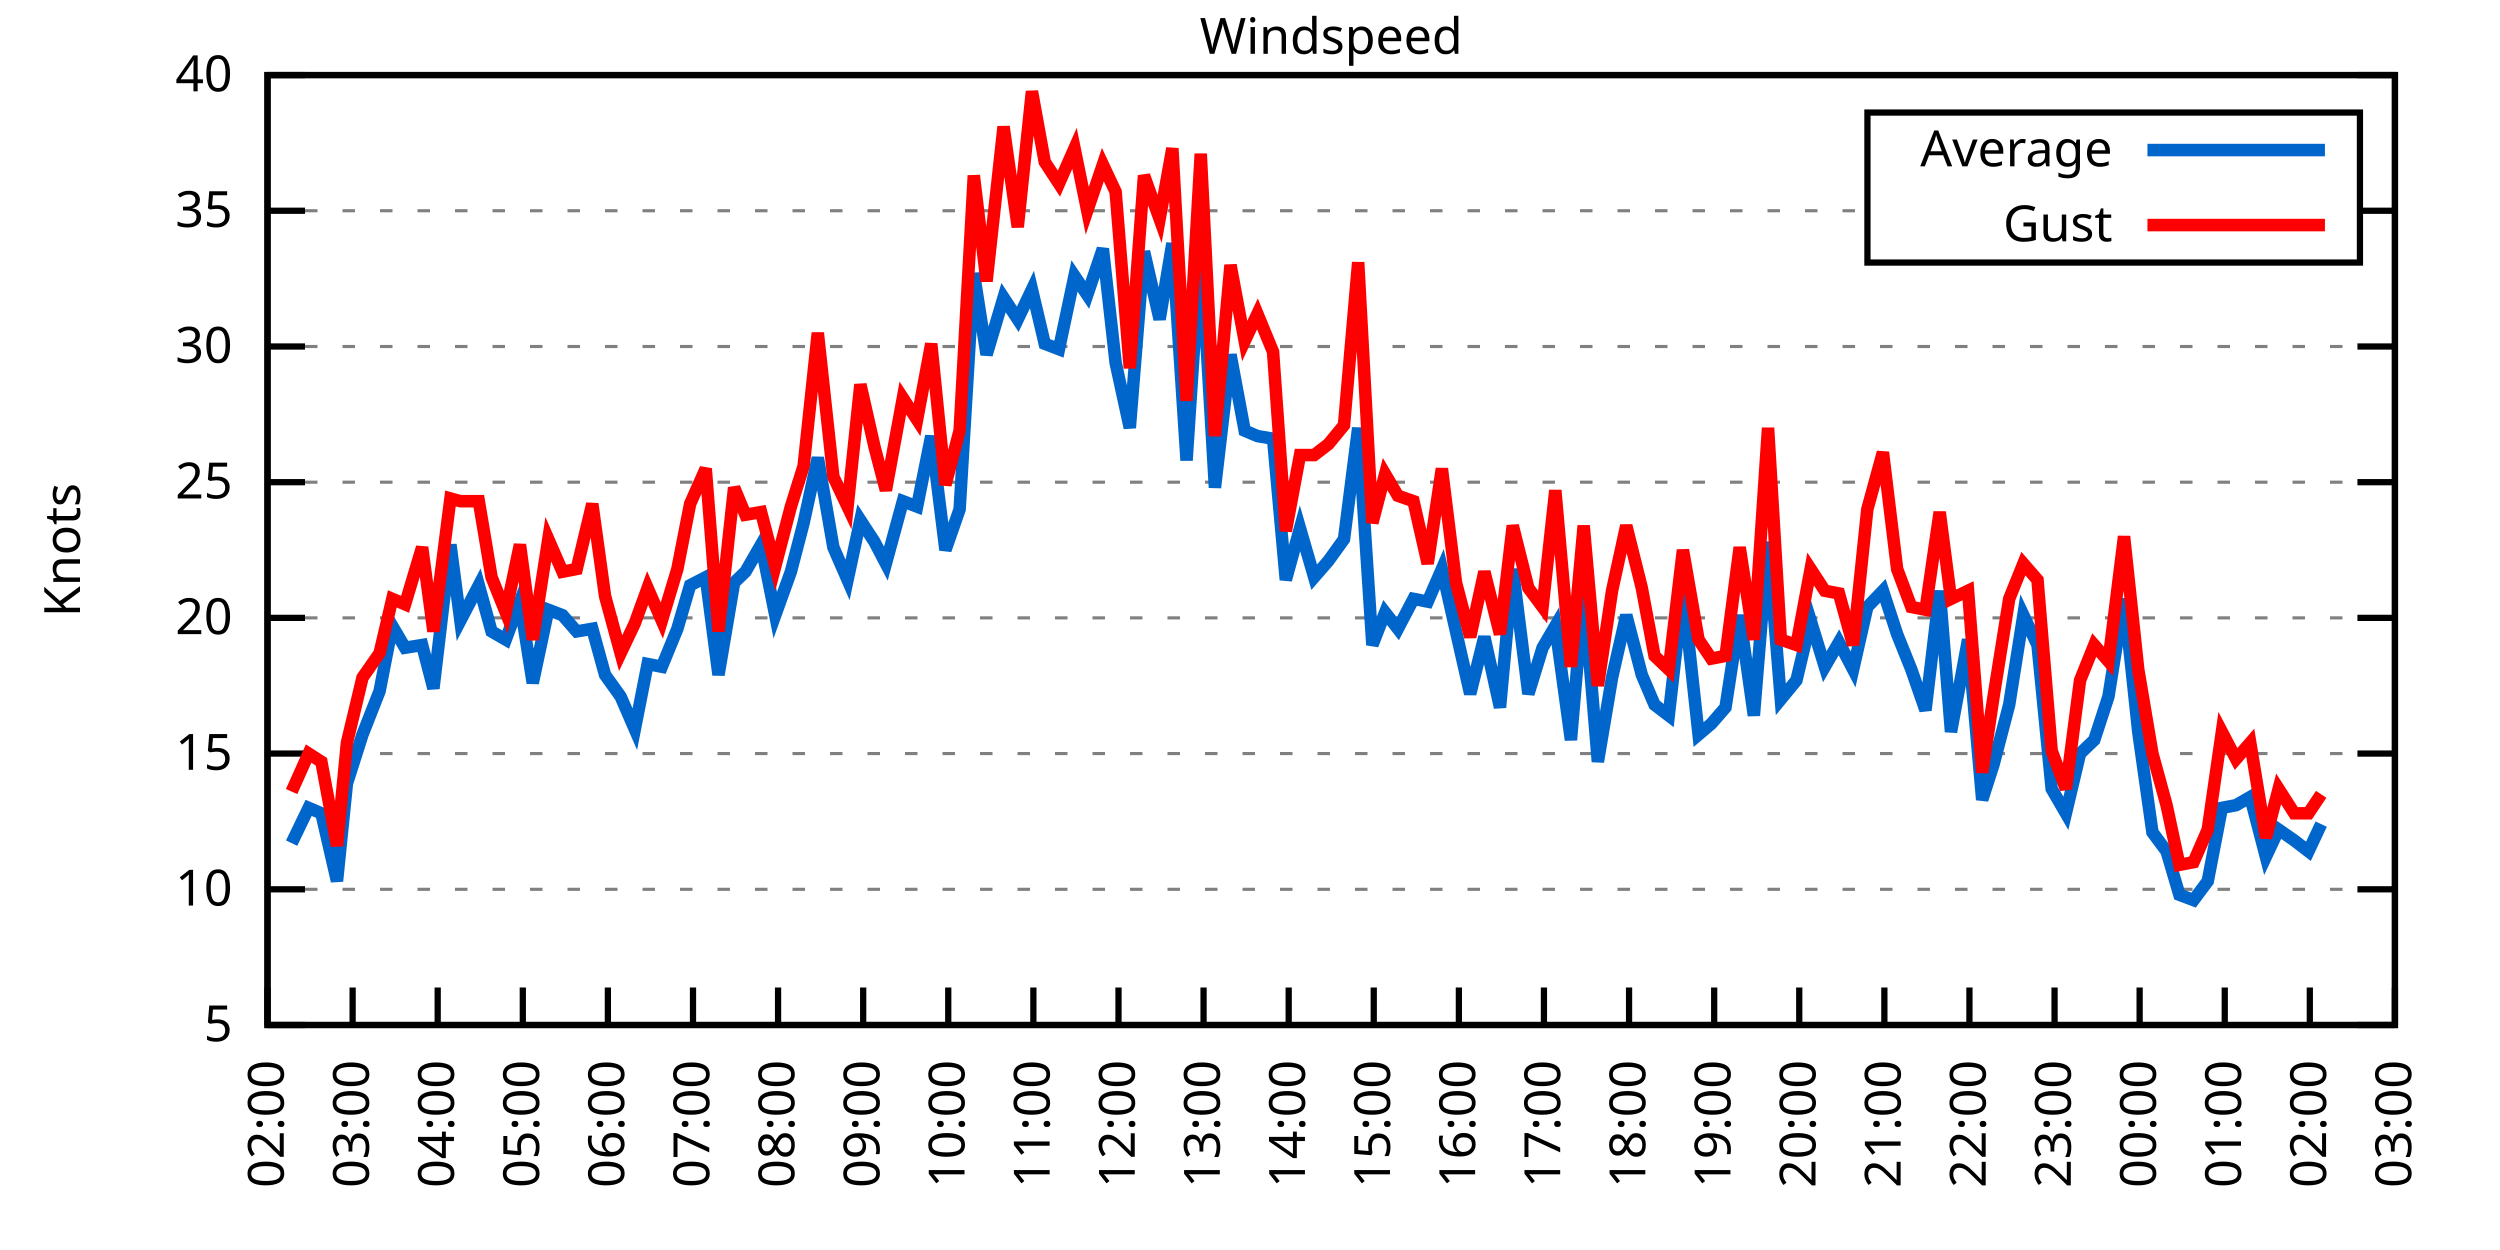
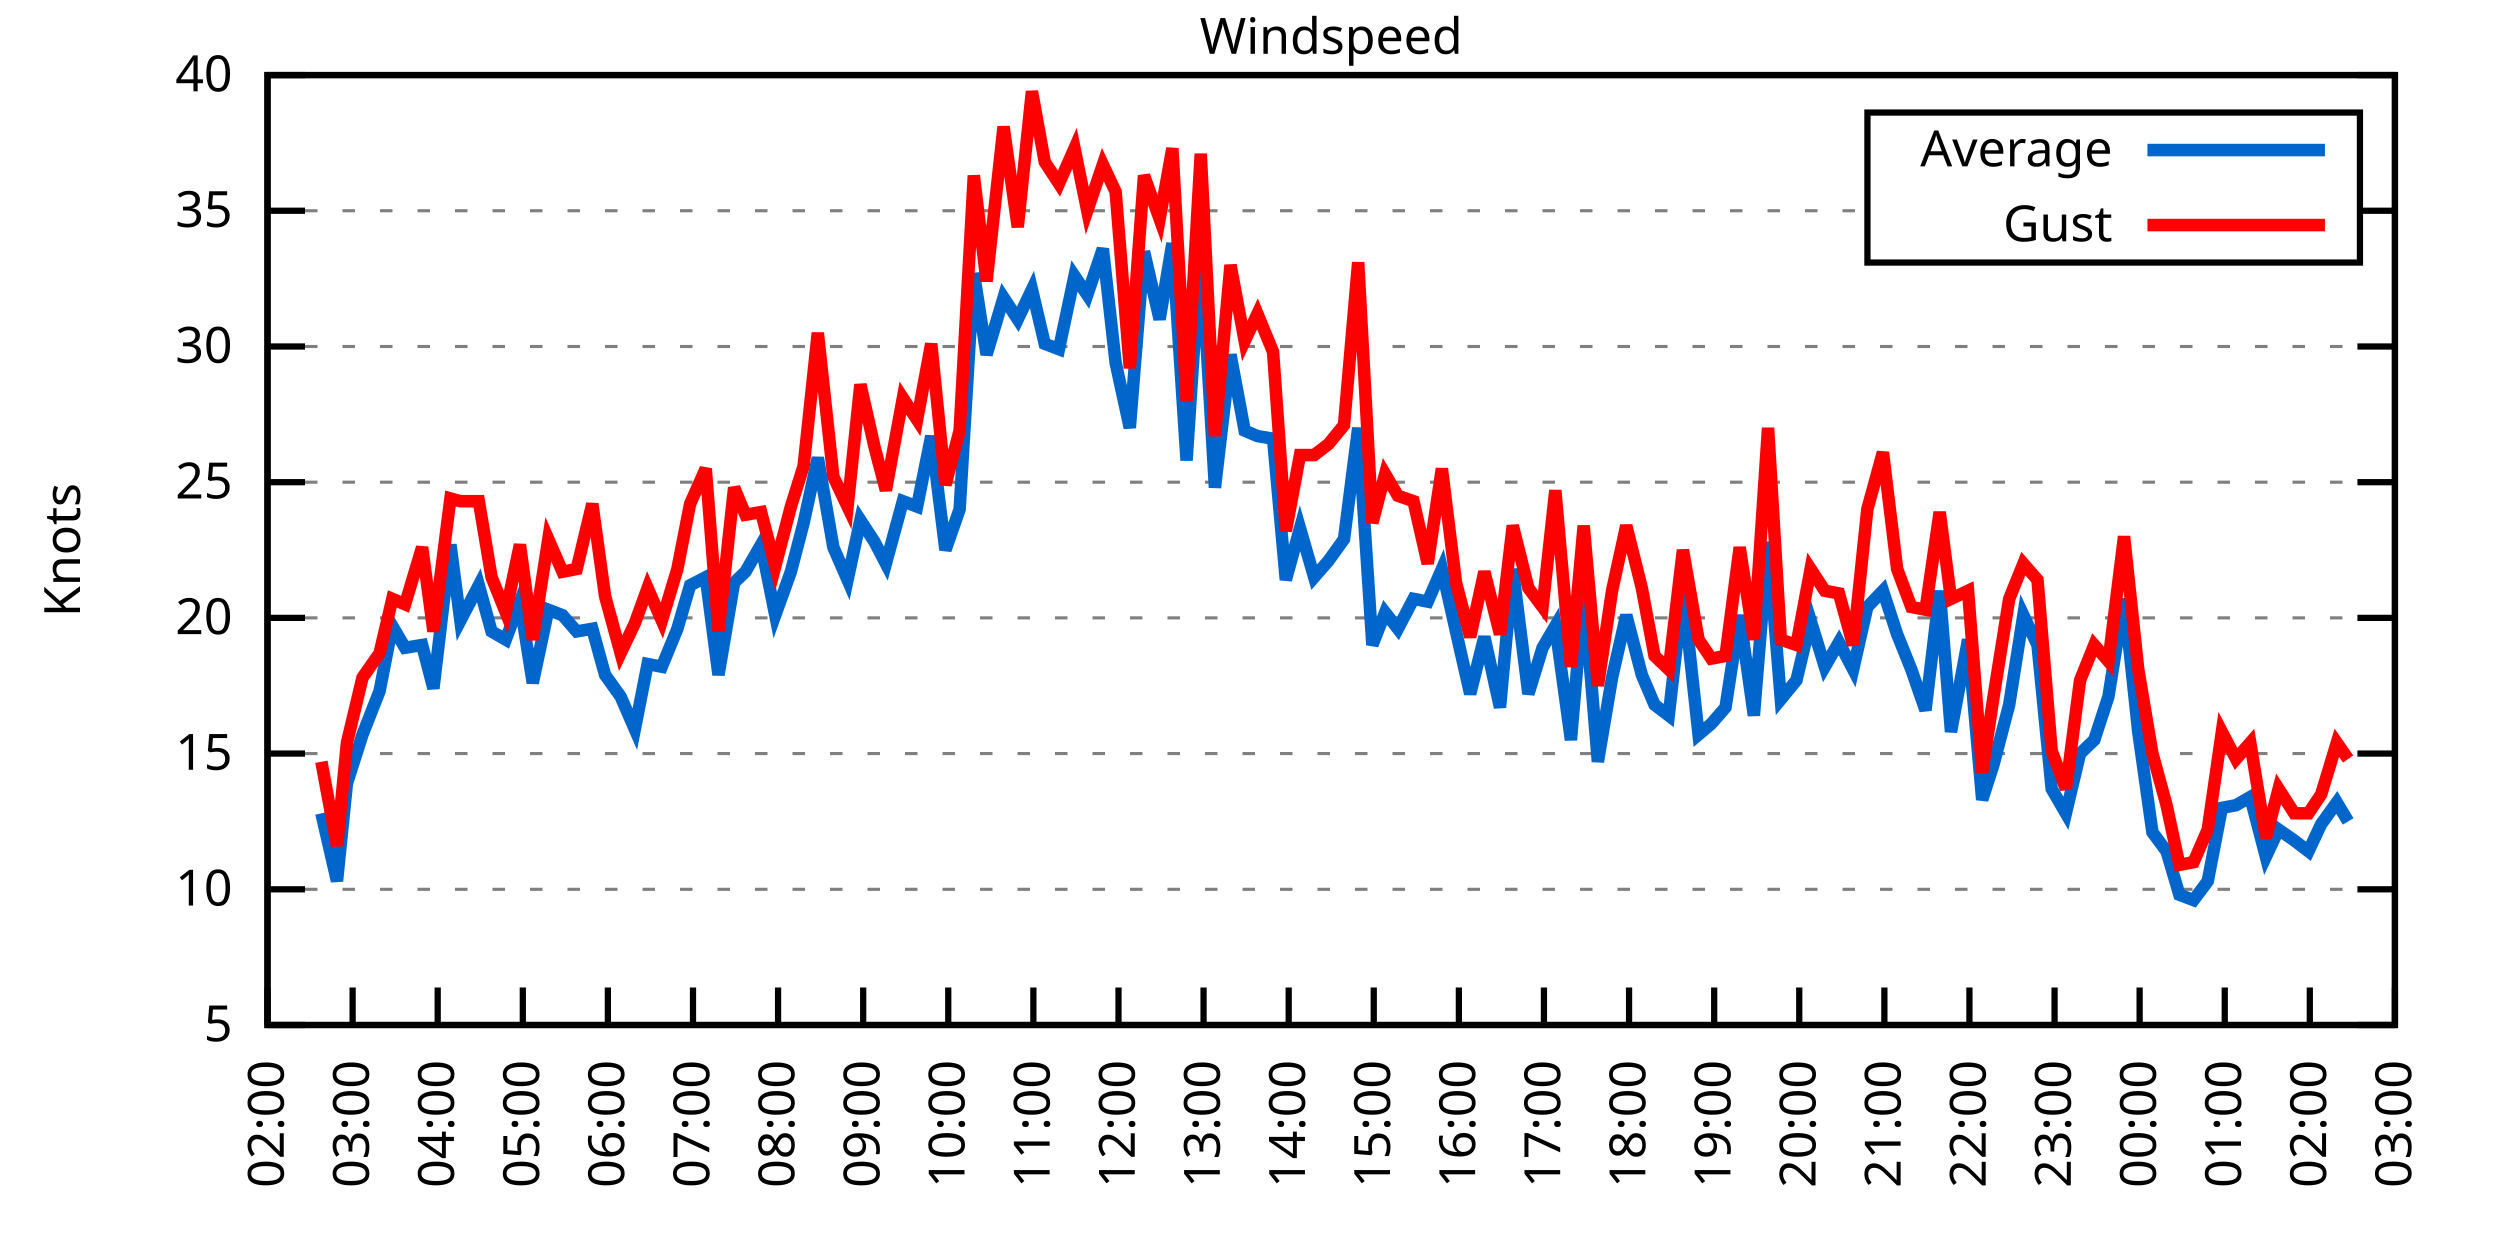
<svg xmlns="http://www.w3.org/2000/svg" xmlns:xlink="http://www.w3.org/1999/xlink" width="400" height="200" viewBox="0 0 400 200">
  <g id="gnuplot_canvas">
    <rect x="0" y="0" width="400" height="200" fill="none" />
    <defs>
      <circle id="gpDot" r="0.5" stroke-width="0.5" stroke="currentColor" />
      <path id="gpPt0" stroke-width="0.333" stroke="currentColor" d="M-1,0 h2 M0,-1 v2" />
      <path id="gpPt1" stroke-width="0.333" stroke="currentColor" d="M-1,-1 L1,1 M1,-1 L-1,1" />
      <path id="gpPt2" stroke-width="0.333" stroke="currentColor" d="M-1,0 L1,0 M0,-1 L0,1 M-1,-1 L1,1 M-1,1 L1,-1" />
      <rect id="gpPt3" stroke-width="0.333" stroke="currentColor" x="-1" y="-1" width="2" height="2" />
      <rect id="gpPt4" stroke-width="0.333" stroke="currentColor" fill="currentColor" x="-1" y="-1" width="2" height="2" />
      <circle id="gpPt5" stroke-width="0.333" stroke="currentColor" cx="0" cy="0" r="1" />
      <use xlink:href="#gpPt5" id="gpPt6" fill="currentColor" stroke="none" />
      <path id="gpPt7" stroke-width="0.333" stroke="currentColor" d="M0,-1.33 L-1.33,0.67 L1.33,0.67 z" />
      <use xlink:href="#gpPt7" id="gpPt8" fill="currentColor" stroke="none" />
      <use xlink:href="#gpPt7" id="gpPt9" stroke="currentColor" transform="rotate(180)" />
      <use xlink:href="#gpPt9" id="gpPt10" fill="currentColor" stroke="none" />
      <use xlink:href="#gpPt3" id="gpPt11" stroke="currentColor" transform="rotate(45)" />
      <use xlink:href="#gpPt11" id="gpPt12" fill="currentColor" stroke="none" />
      <path id="gpPt13" stroke-width="0.333" stroke="currentColor" d="M0,1.330 L1.265,0.411 L0.782,-1.067 L-0.782,-1.076 L-1.265,0.411 z" />
      <use xlink:href="#gpPt13" id="gpPt14" fill="currentColor" stroke="none" />
      <filter id="textbox" filterUnits="objectBoundingBox" x="0" y="0" height="1" width="1">
        <feFlood flood-color="white" flood-opacity="1" result="bgnd" />
        <feComposite in="SourceGraphic" in2="bgnd" operator="atop" />
      </filter>
      <filter id="greybox" filterUnits="objectBoundingBox" x="0" y="0" height="1" width="1">
        <feFlood flood-color="lightgrey" flood-opacity="1" result="grey" />
        <feComposite in="SourceGraphic" in2="grey" operator="atop" />
      </filter>
    </defs>
    <g fill="none" color="white" stroke="currentColor" stroke-width="1.00" stroke-linecap="butt" stroke-linejoin="miter">
</g>
    <g fill="none" color="black" stroke="currentColor" stroke-width="1.00" stroke-linecap="butt" stroke-linejoin="miter">
      <g stroke="none" shape-rendering="crispEdges">
        <polygon fill="rgb(255, 255, 255)" points="42.80,164.00 383.18,164.00 383.18,12.02 42.80,12.02 " />
      </g>
    </g>
    <g fill="none" color="black" stroke="currentColor" stroke-width="1.00" stroke-linecap="butt" stroke-linejoin="miter">
</g>
    <g fill="none" color="black" stroke="black" stroke-width="0.50" stroke-linecap="butt" stroke-linejoin="miter">
</g>
    <g fill="none" color="gray" stroke="currentColor" stroke-width="0.50" stroke-linecap="butt" stroke-linejoin="miter">
      <path stroke="gray" stroke-dasharray="2,4" class="gridline" d="M42.80,164.00 L383.19,164.00  " />
    </g>
    <g fill="none" color="gray" stroke="gray" stroke-width="1.00" stroke-linecap="butt" stroke-linejoin="miter">
</g>
    <g fill="none" color="black" stroke="currentColor" stroke-width="1.00" stroke-linecap="butt" stroke-linejoin="miter">
      <path stroke="black" d="M42.80,164.00 L48.80,164.00 M383.19,164.00 L377.19,164.00  " />
      <g transform="translate(37.20,166.60)" stroke="none" fill="black" font-family="Sans" font-size="8.00" text-anchor="end">
        <text>
          <tspan font-family="Sans"> 5</tspan>
        </text>
      </g>
    </g>
    <g fill="none" color="black" stroke="currentColor" stroke-width="1.00" stroke-linecap="butt" stroke-linejoin="miter">
</g>
    <g fill="none" color="black" stroke="black" stroke-width="0.50" stroke-linecap="butt" stroke-linejoin="miter">
</g>
    <g fill="none" color="gray" stroke="currentColor" stroke-width="0.50" stroke-linecap="butt" stroke-linejoin="miter">
      <path stroke="gray" stroke-dasharray="2,4" class="gridline" d="M42.80,142.29 L383.19,142.29  " />
    </g>
    <g fill="none" color="gray" stroke="gray" stroke-width="1.00" stroke-linecap="butt" stroke-linejoin="miter">
</g>
    <g fill="none" color="black" stroke="currentColor" stroke-width="1.00" stroke-linecap="butt" stroke-linejoin="miter">
      <path stroke="black" d="M42.80,142.29 L48.80,142.29 M383.19,142.29 L377.19,142.29  " />
      <g transform="translate(37.20,144.89)" stroke="none" fill="black" font-family="Sans" font-size="8.00" text-anchor="end">
        <text>
          <tspan font-family="Sans"> 10</tspan>
        </text>
      </g>
    </g>
    <g fill="none" color="black" stroke="currentColor" stroke-width="1.00" stroke-linecap="butt" stroke-linejoin="miter">
</g>
    <g fill="none" color="black" stroke="black" stroke-width="0.50" stroke-linecap="butt" stroke-linejoin="miter">
</g>
    <g fill="none" color="gray" stroke="currentColor" stroke-width="0.50" stroke-linecap="butt" stroke-linejoin="miter">
      <path stroke="gray" stroke-dasharray="2,4" class="gridline" d="M42.80,120.57 L383.19,120.57  " />
    </g>
    <g fill="none" color="gray" stroke="gray" stroke-width="1.00" stroke-linecap="butt" stroke-linejoin="miter">
</g>
    <g fill="none" color="black" stroke="currentColor" stroke-width="1.00" stroke-linecap="butt" stroke-linejoin="miter">
      <path stroke="black" d="M42.80,120.57 L48.80,120.57 M383.19,120.57 L377.19,120.57  " />
      <g transform="translate(37.20,123.17)" stroke="none" fill="black" font-family="Sans" font-size="8.00" text-anchor="end">
        <text>
          <tspan font-family="Sans"> 15</tspan>
        </text>
      </g>
    </g>
    <g fill="none" color="black" stroke="currentColor" stroke-width="1.00" stroke-linecap="butt" stroke-linejoin="miter">
</g>
    <g fill="none" color="black" stroke="black" stroke-width="0.50" stroke-linecap="butt" stroke-linejoin="miter">
</g>
    <g fill="none" color="gray" stroke="currentColor" stroke-width="0.50" stroke-linecap="butt" stroke-linejoin="miter">
      <path stroke="gray" stroke-dasharray="2,4" class="gridline" d="M42.80,98.86 L383.19,98.86  " />
    </g>
    <g fill="none" color="gray" stroke="gray" stroke-width="1.00" stroke-linecap="butt" stroke-linejoin="miter">
</g>
    <g fill="none" color="black" stroke="currentColor" stroke-width="1.00" stroke-linecap="butt" stroke-linejoin="miter">
      <path stroke="black" d="M42.80,98.86 L48.80,98.86 M383.19,98.86 L377.19,98.86  " />
      <g transform="translate(37.20,101.46)" stroke="none" fill="black" font-family="Sans" font-size="8.00" text-anchor="end">
        <text>
          <tspan font-family="Sans"> 20</tspan>
        </text>
      </g>
    </g>
    <g fill="none" color="black" stroke="currentColor" stroke-width="1.00" stroke-linecap="butt" stroke-linejoin="miter">
</g>
    <g fill="none" color="black" stroke="black" stroke-width="0.50" stroke-linecap="butt" stroke-linejoin="miter">
</g>
    <g fill="none" color="gray" stroke="currentColor" stroke-width="0.50" stroke-linecap="butt" stroke-linejoin="miter">
      <path stroke="gray" stroke-dasharray="2,4" class="gridline" d="M42.80,77.15 L383.19,77.15  " />
    </g>
    <g fill="none" color="gray" stroke="gray" stroke-width="1.00" stroke-linecap="butt" stroke-linejoin="miter">
</g>
    <g fill="none" color="black" stroke="currentColor" stroke-width="1.00" stroke-linecap="butt" stroke-linejoin="miter">
      <path stroke="black" d="M42.80,77.15 L48.80,77.15 M383.19,77.15 L377.19,77.15  " />
      <g transform="translate(37.20,79.75)" stroke="none" fill="black" font-family="Sans" font-size="8.00" text-anchor="end">
        <text>
          <tspan font-family="Sans"> 25</tspan>
        </text>
      </g>
    </g>
    <g fill="none" color="black" stroke="currentColor" stroke-width="1.00" stroke-linecap="butt" stroke-linejoin="miter">
</g>
    <g fill="none" color="black" stroke="black" stroke-width="0.50" stroke-linecap="butt" stroke-linejoin="miter">
</g>
    <g fill="none" color="gray" stroke="currentColor" stroke-width="0.50" stroke-linecap="butt" stroke-linejoin="miter">
      <path stroke="gray" stroke-dasharray="2,4" class="gridline" d="M42.80,55.44 L383.19,55.44  " />
    </g>
    <g fill="none" color="gray" stroke="gray" stroke-width="1.00" stroke-linecap="butt" stroke-linejoin="miter">
</g>
    <g fill="none" color="black" stroke="currentColor" stroke-width="1.00" stroke-linecap="butt" stroke-linejoin="miter">
      <path stroke="black" d="M42.80,55.44 L48.80,55.44 M383.19,55.44 L377.19,55.44  " />
      <g transform="translate(37.20,58.04)" stroke="none" fill="black" font-family="Sans" font-size="8.00" text-anchor="end">
        <text>
          <tspan font-family="Sans"> 30</tspan>
        </text>
      </g>
    </g>
    <g fill="none" color="black" stroke="currentColor" stroke-width="1.00" stroke-linecap="butt" stroke-linejoin="miter">
</g>
    <g fill="none" color="black" stroke="black" stroke-width="0.50" stroke-linecap="butt" stroke-linejoin="miter">
</g>
    <g fill="none" color="gray" stroke="currentColor" stroke-width="0.50" stroke-linecap="butt" stroke-linejoin="miter">
      <path stroke="gray" stroke-dasharray="2,4" class="gridline" d="M42.80,33.72 L298.79,33.72 M377.59,33.72 L383.19,33.72  " />
    </g>
    <g fill="none" color="gray" stroke="gray" stroke-width="1.00" stroke-linecap="butt" stroke-linejoin="miter">
</g>
    <g fill="none" color="black" stroke="currentColor" stroke-width="1.00" stroke-linecap="butt" stroke-linejoin="miter">
      <path stroke="black" d="M42.80,33.72 L48.80,33.72 M383.19,33.72 L377.19,33.72  " />
      <g transform="translate(37.20,36.32)" stroke="none" fill="black" font-family="Sans" font-size="8.00" text-anchor="end">
        <text>
          <tspan font-family="Sans"> 35</tspan>
        </text>
      </g>
    </g>
    <g fill="none" color="black" stroke="currentColor" stroke-width="1.00" stroke-linecap="butt" stroke-linejoin="miter">
</g>
    <g fill="none" color="black" stroke="black" stroke-width="0.50" stroke-linecap="butt" stroke-linejoin="miter">
</g>
    <g fill="none" color="gray" stroke="currentColor" stroke-width="0.50" stroke-linecap="butt" stroke-linejoin="miter">
      <path stroke="gray" stroke-dasharray="2,4" class="gridline" d="M42.80,12.01 L383.19,12.01  " />
    </g>
    <g fill="none" color="gray" stroke="gray" stroke-width="1.00" stroke-linecap="butt" stroke-linejoin="miter">
</g>
    <g fill="none" color="black" stroke="currentColor" stroke-width="1.00" stroke-linecap="butt" stroke-linejoin="miter">
      <path stroke="black" d="M42.80,12.01 L48.80,12.01 M383.19,12.01 L377.19,12.01  " />
      <g transform="translate(37.20,14.61)" stroke="none" fill="black" font-family="Sans" font-size="8.00" text-anchor="end">
        <text>
          <tspan font-family="Sans"> 40</tspan>
        </text>
      </g>
    </g>
    <g fill="none" color="black" stroke="currentColor" stroke-width="1.00" stroke-linecap="butt" stroke-linejoin="miter">
      <path stroke="black" d="M42.80,164.00 L42.80,158.00  " />
      <g transform="translate(45.40,169.60) rotate(270.00)" stroke="none" fill="black" font-family="Sans" font-size="8.00" text-anchor="end">
        <text>
          <tspan font-family="Sans">02:00</tspan>
        </text>
      </g>
    </g>
    <g fill="none" color="black" stroke="currentColor" stroke-width="1.00" stroke-linecap="butt" stroke-linejoin="miter">
      <path stroke="black" d="M56.42,164.00 L56.42,158.00  " />
      <g transform="translate(59.02,169.60) rotate(270.00)" stroke="none" fill="black" font-family="Sans" font-size="8.00" text-anchor="end">
        <text>
          <tspan font-family="Sans">03:00</tspan>
        </text>
      </g>
    </g>
    <g fill="none" color="black" stroke="currentColor" stroke-width="1.00" stroke-linecap="butt" stroke-linejoin="miter">
      <path stroke="black" d="M70.03,164.00 L70.03,158.00  " />
      <g transform="translate(72.63,169.60) rotate(270.00)" stroke="none" fill="black" font-family="Sans" font-size="8.00" text-anchor="end">
        <text>
          <tspan font-family="Sans">04:00</tspan>
        </text>
      </g>
    </g>
    <g fill="none" color="black" stroke="currentColor" stroke-width="1.00" stroke-linecap="butt" stroke-linejoin="miter">
      <path stroke="black" d="M83.65,164.00 L83.65,158.00  " />
      <g transform="translate(86.25,169.60) rotate(270.00)" stroke="none" fill="black" font-family="Sans" font-size="8.00" text-anchor="end">
        <text>
          <tspan font-family="Sans">05:00</tspan>
        </text>
      </g>
    </g>
    <g fill="none" color="black" stroke="currentColor" stroke-width="1.00" stroke-linecap="butt" stroke-linejoin="miter">
      <path stroke="black" d="M97.26,164.00 L97.26,158.00  " />
      <g transform="translate(99.86,169.60) rotate(270.00)" stroke="none" fill="black" font-family="Sans" font-size="8.00" text-anchor="end">
        <text>
          <tspan font-family="Sans">06:00</tspan>
        </text>
      </g>
    </g>
    <g fill="none" color="black" stroke="currentColor" stroke-width="1.00" stroke-linecap="butt" stroke-linejoin="miter">
      <path stroke="black" d="M110.88,164.00 L110.88,158.00  " />
      <g transform="translate(113.48,169.60) rotate(270.00)" stroke="none" fill="black" font-family="Sans" font-size="8.00" text-anchor="end">
        <text>
          <tspan font-family="Sans">07:00</tspan>
        </text>
      </g>
    </g>
    <g fill="none" color="black" stroke="currentColor" stroke-width="1.00" stroke-linecap="butt" stroke-linejoin="miter">
      <path stroke="black" d="M124.49,164.00 L124.49,158.00  " />
      <g transform="translate(127.09,169.60) rotate(270.00)" stroke="none" fill="black" font-family="Sans" font-size="8.00" text-anchor="end">
        <text>
          <tspan font-family="Sans">08:00</tspan>
        </text>
      </g>
    </g>
    <g fill="none" color="black" stroke="currentColor" stroke-width="1.00" stroke-linecap="butt" stroke-linejoin="miter">
      <path stroke="black" d="M138.11,164.00 L138.11,158.00  " />
      <g transform="translate(140.71,169.60) rotate(270.00)" stroke="none" fill="black" font-family="Sans" font-size="8.00" text-anchor="end">
        <text>
          <tspan font-family="Sans">09:00</tspan>
        </text>
      </g>
    </g>
    <g fill="none" color="black" stroke="currentColor" stroke-width="1.00" stroke-linecap="butt" stroke-linejoin="miter">
      <path stroke="black" d="M151.72,164.00 L151.72,158.00  " />
      <g transform="translate(154.32,169.60) rotate(270.00)" stroke="none" fill="black" font-family="Sans" font-size="8.00" text-anchor="end">
        <text>
          <tspan font-family="Sans">10:00</tspan>
        </text>
      </g>
    </g>
    <g fill="none" color="black" stroke="currentColor" stroke-width="1.00" stroke-linecap="butt" stroke-linejoin="miter">
      <path stroke="black" d="M165.34,164.00 L165.34,158.00  " />
      <g transform="translate(167.94,169.60) rotate(270.00)" stroke="none" fill="black" font-family="Sans" font-size="8.00" text-anchor="end">
        <text>
          <tspan font-family="Sans">11:00</tspan>
        </text>
      </g>
    </g>
    <g fill="none" color="black" stroke="currentColor" stroke-width="1.00" stroke-linecap="butt" stroke-linejoin="miter">
      <path stroke="black" d="M178.96,164.00 L178.96,158.00  " />
      <g transform="translate(181.56,169.60) rotate(270.00)" stroke="none" fill="black" font-family="Sans" font-size="8.00" text-anchor="end">
        <text>
          <tspan font-family="Sans">12:00</tspan>
        </text>
      </g>
    </g>
    <g fill="none" color="black" stroke="currentColor" stroke-width="1.00" stroke-linecap="butt" stroke-linejoin="miter">
      <path stroke="black" d="M192.57,164.00 L192.57,158.00  " />
      <g transform="translate(195.17,169.60) rotate(270.00)" stroke="none" fill="black" font-family="Sans" font-size="8.00" text-anchor="end">
        <text>
          <tspan font-family="Sans">13:00</tspan>
        </text>
      </g>
    </g>
    <g fill="none" color="black" stroke="currentColor" stroke-width="1.00" stroke-linecap="butt" stroke-linejoin="miter">
      <path stroke="black" d="M206.19,164.00 L206.19,158.00  " />
      <g transform="translate(208.79,169.60) rotate(270.00)" stroke="none" fill="black" font-family="Sans" font-size="8.00" text-anchor="end">
        <text>
          <tspan font-family="Sans">14:00</tspan>
        </text>
      </g>
    </g>
    <g fill="none" color="black" stroke="currentColor" stroke-width="1.00" stroke-linecap="butt" stroke-linejoin="miter">
      <path stroke="black" d="M219.80,164.00 L219.80,158.00  " />
      <g transform="translate(222.40,169.60) rotate(270.00)" stroke="none" fill="black" font-family="Sans" font-size="8.00" text-anchor="end">
        <text>
          <tspan font-family="Sans">15:00</tspan>
        </text>
      </g>
    </g>
    <g fill="none" color="black" stroke="currentColor" stroke-width="1.00" stroke-linecap="butt" stroke-linejoin="miter">
      <path stroke="black" d="M233.42,164.00 L233.42,158.00  " />
      <g transform="translate(236.02,169.60) rotate(270.00)" stroke="none" fill="black" font-family="Sans" font-size="8.00" text-anchor="end">
        <text>
          <tspan font-family="Sans">16:00</tspan>
        </text>
      </g>
    </g>
    <g fill="none" color="black" stroke="currentColor" stroke-width="1.00" stroke-linecap="butt" stroke-linejoin="miter">
      <path stroke="black" d="M247.03,164.00 L247.03,158.00  " />
      <g transform="translate(249.63,169.60) rotate(270.00)" stroke="none" fill="black" font-family="Sans" font-size="8.00" text-anchor="end">
        <text>
          <tspan font-family="Sans">17:00</tspan>
        </text>
      </g>
    </g>
    <g fill="none" color="black" stroke="currentColor" stroke-width="1.00" stroke-linecap="butt" stroke-linejoin="miter">
      <path stroke="black" d="M260.65,164.00 L260.65,158.00  " />
      <g transform="translate(263.25,169.60) rotate(270.00)" stroke="none" fill="black" font-family="Sans" font-size="8.00" text-anchor="end">
        <text>
          <tspan font-family="Sans">18:00</tspan>
        </text>
      </g>
    </g>
    <g fill="none" color="black" stroke="currentColor" stroke-width="1.00" stroke-linecap="butt" stroke-linejoin="miter">
      <path stroke="black" d="M274.27,164.00 L274.27,158.00  " />
      <g transform="translate(276.87,169.60) rotate(270.00)" stroke="none" fill="black" font-family="Sans" font-size="8.00" text-anchor="end">
        <text>
          <tspan font-family="Sans">19:00</tspan>
        </text>
      </g>
    </g>
    <g fill="none" color="black" stroke="currentColor" stroke-width="1.00" stroke-linecap="butt" stroke-linejoin="miter">
      <path stroke="black" d="M287.88,164.00 L287.88,158.00  " />
      <g transform="translate(290.48,169.60) rotate(270.00)" stroke="none" fill="black" font-family="Sans" font-size="8.00" text-anchor="end">
        <text>
          <tspan font-family="Sans">20:00</tspan>
        </text>
      </g>
    </g>
    <g fill="none" color="black" stroke="currentColor" stroke-width="1.00" stroke-linecap="butt" stroke-linejoin="miter">
      <path stroke="black" d="M301.50,164.00 L301.50,158.00  " />
      <g transform="translate(304.10,169.60) rotate(270.00)" stroke="none" fill="black" font-family="Sans" font-size="8.00" text-anchor="end">
        <text>
          <tspan font-family="Sans">21:00</tspan>
        </text>
      </g>
    </g>
    <g fill="none" color="black" stroke="currentColor" stroke-width="1.00" stroke-linecap="butt" stroke-linejoin="miter">
      <path stroke="black" d="M315.11,164.00 L315.11,158.00  " />
      <g transform="translate(317.71,169.60) rotate(270.00)" stroke="none" fill="black" font-family="Sans" font-size="8.00" text-anchor="end">
        <text>
          <tspan font-family="Sans">22:00</tspan>
        </text>
      </g>
    </g>
    <g fill="none" color="black" stroke="currentColor" stroke-width="1.00" stroke-linecap="butt" stroke-linejoin="miter">
      <path stroke="black" d="M328.73,164.00 L328.73,158.00  " />
      <g transform="translate(331.33,169.60) rotate(270.00)" stroke="none" fill="black" font-family="Sans" font-size="8.00" text-anchor="end">
        <text>
          <tspan font-family="Sans">23:00</tspan>
        </text>
      </g>
    </g>
    <g fill="none" color="black" stroke="currentColor" stroke-width="1.00" stroke-linecap="butt" stroke-linejoin="miter">
      <path stroke="black" d="M342.34,164.00 L342.34,158.00  " />
      <g transform="translate(344.94,169.60) rotate(270.00)" stroke="none" fill="black" font-family="Sans" font-size="8.00" text-anchor="end">
        <text>
          <tspan font-family="Sans">00:00</tspan>
        </text>
      </g>
    </g>
    <g fill="none" color="black" stroke="currentColor" stroke-width="1.00" stroke-linecap="butt" stroke-linejoin="miter">
      <path stroke="black" d="M355.96,164.00 L355.96,158.00  " />
      <g transform="translate(358.56,169.60) rotate(270.00)" stroke="none" fill="black" font-family="Sans" font-size="8.00" text-anchor="end">
        <text>
          <tspan font-family="Sans">01:00</tspan>
        </text>
      </g>
    </g>
    <g fill="none" color="black" stroke="currentColor" stroke-width="1.00" stroke-linecap="butt" stroke-linejoin="miter">
      <path stroke="black" d="M369.57,164.00 L369.57,158.00  " />
      <g transform="translate(372.17,169.60) rotate(270.00)" stroke="none" fill="black" font-family="Sans" font-size="8.00" text-anchor="end">
        <text>
          <tspan font-family="Sans">02:00</tspan>
        </text>
      </g>
    </g>
    <g fill="none" color="black" stroke="currentColor" stroke-width="1.00" stroke-linecap="butt" stroke-linejoin="miter">
      <path stroke="black" d="M383.19,164.00 L383.19,158.00  " />
      <g transform="translate(385.79,169.60) rotate(270.00)" stroke="none" fill="black" font-family="Sans" font-size="8.00" text-anchor="end">
        <text>
          <tspan font-family="Sans">03:00</tspan>
        </text>
      </g>
    </g>
    <g fill="none" color="black" stroke="currentColor" stroke-width="1.00" stroke-linecap="butt" stroke-linejoin="miter">
</g>
    <g fill="none" color="black" stroke="currentColor" stroke-width="1.00" stroke-linecap="butt" stroke-linejoin="miter">
      <path stroke="black" d="M42.80,12.01 L42.80,164.00 L383.19,164.00 L383.19,12.01 L42.80,12.01 Z  " />
    </g>
    <g fill="none" color="black" stroke="currentColor" stroke-width="1.00" stroke-linecap="butt" stroke-linejoin="miter">
</g>
    <g fill="none" color="black" stroke="currentColor" stroke-width="1.00" stroke-linecap="butt" stroke-linejoin="miter">
      <path stroke="black" d="M298.79,42.01 L298.79,18.01 L377.59,18.01 L377.59,42.01 L298.79,42.01 Z  " />
    </g>
    <g id="Windspeed_plot_1">
      <g fill="none" color="white" stroke="black" stroke-width="2.00" stroke-linecap="butt" stroke-linejoin="miter">
</g>
      <g fill="none" color="black" stroke="currentColor" stroke-width="2.00" stroke-linecap="butt" stroke-linejoin="miter">
        <g transform="translate(337.99,26.61)" stroke="none" fill="black" font-family="Sans" font-size="8.00" text-anchor="end">
          <text>
            <tspan font-family="Sans">Average</tspan>
          </text>
        </g>
      </g>
      <g fill="none" color="black" stroke="currentColor" stroke-width="2.00" stroke-linecap="butt" stroke-linejoin="miter">
-         <path stroke="rgb(  0, 102, 204)" d="M343.59,24.01 L371.99,24.01 M46.66,134.90 L49.38,129.26 L51.42,130.13 L53.92,140.98 L55.51,125.35 L58.00,117.53   L60.73,110.59 L62.77,100.16 L64.81,103.64 L67.54,103.20 L69.35,110.15 L72.07,87.14 L73.66,99.30 L76.61,93.65   L78.65,101.03 L80.92,102.34 L83.19,96.26 L85.24,109.28 L87.73,97.56 L90.00,98.43 L92.27,101.03 L94.77,100.60   L96.81,107.98 L99.30,111.45 L101.57,116.67 L103.62,106.24 L105.89,106.68 L108.38,100.60 L110.42,93.65 L112.92,92.35   L114.96,107.98 L117.46,93.22 L119.27,91.48 L121.77,87.14 L124.04,98.43 L126.54,91.48 L128.58,83.66 L130.85,73.24   L133.34,87.57 L135.61,92.78 L137.66,83.23 L139.92,86.70 L141.74,90.18 L144.46,80.19 L146.73,81.06 L149.00,69.77   L151.27,88.00 L153.54,81.49 L155.81,43.71 L157.85,56.74 L160.57,47.62 L162.84,51.09 L165.11,46.32 L167.16,55.00   L169.43,55.87 L171.92,44.15 L173.96,47.18 L176.46,39.80 L178.50,58.04 L180.77,68.46 L183.04,40.24 L185.54,51.09   L187.58,38.93 L189.85,73.67 L192.12,39.37 L194.39,78.02 L196.88,56.74 L199.15,68.90 L201.19,69.77 L203.69,70.20   L205.73,92.78 L208.00,84.53 L210.27,92.35 L212.54,89.74 L215.04,86.27 L217.31,68.46 L219.58,103.20 L221.62,97.99   L223.66,100.60 L226.16,95.82 L228.43,96.26 L230.70,91.04 L232.96,101.03 L235.23,111.02 L237.50,101.90 L240.00,113.19   L242.04,91.04 L244.54,111.02 L246.81,103.64 L248.85,100.16 L251.35,118.40 L253.39,94.52 L255.66,121.88 L257.93,108.42   L260.20,98.43 L262.69,107.98 L264.73,112.76 L267.00,114.49 L269.27,94.52 L271.77,117.53 L273.81,115.80 L276.08,113.19   L278.35,98.43 L280.62,114.49 L282.89,86.70 L284.93,111.89 L287.43,108.85 L289.70,99.30 L291.97,106.68 L294.23,102.77   L296.50,107.11 L298.77,97.12 L301.27,94.52 L303.54,101.47 L305.81,107.11 L308.08,113.63 L310.35,94.52 L312.16,117.10   L314.89,102.34 L317.15,127.96 L318.97,122.31 L321.47,112.76 L323.74,98.43 L326.00,103.20 L328.27,126.22 L330.54,130.13   L332.81,120.57 L335.08,118.40 L337.35,111.45 L339.85,95.82 L342.12,117.10 L344.39,133.17 L346.65,136.21 L348.70,143.16   L350.97,144.02 L353.24,140.98 L355.50,129.26 L357.77,128.83 L360.04,127.52 L362.54,137.08 L364.58,132.73 L367.08,134.47   L369.35,136.21 L371.39,131.86  " />
+         <path stroke="rgb(  0, 102, 204)" d="M343.59,24.01 L371.99,24.01 M51.42,130.13 L53.92,140.98 L55.51,125.35 L58.00,117.53 L60.73,110.59 L62.77,100.16   L64.81,103.64 L67.54,103.20 L69.35,110.15 L72.07,87.14 L73.66,99.30 L76.61,93.65 L78.65,101.03 L80.92,102.34   L83.19,96.26 L85.24,109.28 L87.73,97.56 L90.00,98.43 L92.27,101.03 L94.77,100.60 L96.81,107.98 L99.30,111.45   L101.57,116.67 L103.62,106.24 L105.89,106.68 L108.38,100.60 L110.42,93.65 L112.92,92.35 L114.96,107.98 L117.46,93.22   L119.27,91.48 L121.77,87.14 L124.04,98.43 L126.54,91.48 L128.58,83.66 L130.85,73.24 L133.34,87.57 L135.61,92.78   L137.66,83.23 L139.92,86.70 L141.74,90.18 L144.46,80.19 L146.73,81.06 L149.00,69.77 L151.27,88.00 L153.54,81.49   L155.81,43.71 L157.85,56.74 L160.57,47.62 L162.84,51.09 L165.11,46.32 L167.16,55.00 L169.43,55.87 L171.92,44.15   L173.96,47.18 L176.46,39.80 L178.50,58.04 L180.77,68.46 L183.04,40.24 L185.54,51.09 L187.58,38.93 L189.85,73.67   L192.12,39.37 L194.39,78.02 L196.88,56.74 L199.15,68.90 L201.19,69.77 L203.69,70.20 L205.73,92.78 L208.00,84.53   L210.27,92.35 L212.54,89.74 L215.04,86.27 L217.31,68.46 L219.58,103.20 L221.62,97.99 L223.66,100.60 L226.16,95.82   L228.43,96.26 L230.70,91.04 L232.96,101.03 L235.23,111.02 L237.50,101.90 L240.00,113.19 L242.04,91.04 L244.54,111.02   L246.81,103.64 L248.85,100.16 L251.35,118.40 L253.39,94.52 L255.66,121.88 L257.93,108.42 L260.20,98.43 L262.69,107.98   L264.73,112.76 L267.00,114.49 L269.27,94.52 L271.77,117.53 L273.81,115.80 L276.08,113.19 L278.35,98.43 L280.62,114.49   L282.89,86.70 L284.93,111.89 L287.43,108.85 L289.70,99.30 L291.97,106.68 L294.23,102.77 L296.50,107.11 L298.77,97.12   L301.27,94.52 L303.54,101.47 L305.81,107.11 L308.08,113.63 L310.35,94.52 L312.16,117.10 L314.89,102.34 L317.15,127.96   L318.97,122.31 L321.47,112.76 L323.74,98.43 L326.00,103.20 L328.27,126.22 L330.54,130.13 L332.81,120.57 L335.08,118.40   L337.35,111.45 L339.85,95.82 L342.12,117.10 L344.39,133.17 L346.65,136.21 L348.70,143.16 L350.97,144.02 L353.24,140.98   L355.50,129.26 L357.77,128.83 L360.04,127.52 L362.54,137.08 L364.58,132.73 L367.08,134.47 L369.35,136.21 L371.39,131.86   L373.89,128.39 L375.70,131.43  " />
      </g>
    </g>
    <g id="Windspeed_plot_2">
      <g fill="none" color="black" stroke="currentColor" stroke-width="2.00" stroke-linecap="butt" stroke-linejoin="miter">
        <g transform="translate(337.99,38.61)" stroke="none" fill="black" font-family="Sans" font-size="8.00" text-anchor="end">
          <text>
            <tspan font-family="Sans">Gust</tspan>
          </text>
        </g>
      </g>
      <g fill="none" color="black" stroke="currentColor" stroke-width="2.00" stroke-linecap="butt" stroke-linejoin="miter">
-         <path stroke="rgb(255,   0,   0)" d="M343.59,36.01 L371.99,36.01 M46.66,126.65 L49.38,120.57 L51.42,121.88 L53.92,135.34 L55.51,118.84 L58.00,108.42   L60.73,104.51 L62.77,95.82 L64.81,96.69 L67.54,87.57 L69.35,101.03 L72.07,79.75 L73.66,80.19 L76.61,80.19   L78.65,92.35 L80.92,97.99 L83.19,87.14 L85.24,102.34 L87.73,86.27 L90.00,91.48 L92.27,91.04 L94.77,80.62   L96.81,95.39 L99.30,104.51 L101.57,99.73 L103.62,94.08 L105.89,99.30 L108.38,91.04 L110.42,80.62 L112.92,74.98   L114.96,101.03 L117.46,78.02 L119.27,82.36 L121.77,81.93 L124.04,90.61 L126.54,81.06 L128.58,74.54 L130.85,53.26   L133.34,76.28 L135.61,81.06 L137.66,61.52 L139.92,71.50 L141.74,78.45 L144.46,63.69 L146.73,67.16 L149.00,55.00   L151.27,77.58 L153.54,68.90 L155.81,28.08 L157.85,45.01 L160.57,20.26 L162.84,36.33 L165.11,14.62 L167.16,25.91   L169.43,29.38 L171.92,23.73 L173.96,33.72 L176.46,26.34 L178.50,30.68 L180.77,58.91 L183.04,28.08 L185.54,35.03   L187.58,23.73 L189.85,64.12 L192.12,24.60 L194.39,69.77 L196.88,42.41 L199.15,54.57 L201.19,50.22 L203.69,56.30   L205.73,84.97 L208.00,72.81 L210.27,72.81 L212.54,71.07 L215.04,68.03 L217.31,41.97 L219.58,83.66 L221.62,75.85   L223.66,79.32 L226.16,80.19 L228.43,90.18 L230.70,74.98 L232.96,93.22 L235.23,101.90 L237.50,91.48 L240.00,101.47   L242.04,84.10 L244.54,94.08 L246.81,97.12 L248.85,78.45 L251.35,106.68 L253.39,84.10 L255.66,109.72 L257.93,94.52   L260.20,84.10 L262.69,94.08 L264.73,104.94 L267.00,107.11 L269.27,88.00 L271.77,102.34 L273.81,105.38 L276.08,104.94   L278.35,87.57 L280.62,102.34 L282.89,68.46 L284.93,102.34 L287.43,103.20 L289.70,91.04 L291.97,94.52 L294.23,94.95   L296.50,103.20 L298.77,81.49 L301.27,72.37 L303.54,91.04 L305.81,97.12 L308.08,97.56 L310.35,81.93 L312.16,95.82   L314.89,94.52 L317.15,123.61 L318.97,111.45 L321.47,95.82 L323.74,90.18 L326.00,92.78 L328.27,120.14 L330.54,126.22   L332.81,108.85 L335.08,103.20 L337.35,105.81 L339.85,85.83 L342.12,107.11 L344.39,120.57 L346.65,128.83 L348.70,138.38   L350.97,137.94 L353.24,132.73 L355.50,117.10 L357.77,121.44 L360.04,118.84 L362.54,134.04 L364.58,126.22 L367.08,130.13   L369.35,130.13 L371.39,127.09  " />
+         <path stroke="rgb(255,   0,   0)" d="M343.59,36.01 L371.99,36.01 M51.42,121.88 L53.92,135.34 L55.51,118.84 L58.00,108.42 L60.73,104.51 L62.77,95.82   L64.81,96.69 L67.54,87.57 L69.35,101.03 L72.07,79.75 L73.66,80.19 L76.61,80.19 L78.65,92.35 L80.92,97.99   L83.19,87.14 L85.24,102.34 L87.73,86.27 L90.00,91.48 L92.27,91.04 L94.77,80.62 L96.81,95.39 L99.30,104.51   L101.57,99.73 L103.62,94.08 L105.89,99.30 L108.38,91.04 L110.42,80.62 L112.92,74.98 L114.96,101.03 L117.46,78.02   L119.27,82.36 L121.77,81.93 L124.04,90.61 L126.54,81.06 L128.58,74.54 L130.85,53.26 L133.34,76.28 L135.61,81.06   L137.66,61.52 L139.92,71.50 L141.74,78.45 L144.46,63.69 L146.73,67.16 L149.00,55.00 L151.27,77.58 L153.54,68.90   L155.81,28.08 L157.85,45.01 L160.57,20.26 L162.84,36.33 L165.11,14.62 L167.16,25.91 L169.43,29.38 L171.92,23.73   L173.96,33.72 L176.46,26.34 L178.50,30.68 L180.77,58.91 L183.04,28.08 L185.54,35.03 L187.58,23.73 L189.85,64.12   L192.12,24.60 L194.39,69.77 L196.88,42.41 L199.15,54.57 L201.19,50.22 L203.69,56.30 L205.73,84.97 L208.00,72.81   L210.27,72.81 L212.54,71.07 L215.04,68.03 L217.31,41.97 L219.58,83.66 L221.62,75.85 L223.66,79.32 L226.16,80.19   L228.43,90.18 L230.70,74.98 L232.96,93.22 L235.23,101.90 L237.50,91.48 L240.00,101.47 L242.04,84.10 L244.54,94.08   L246.81,97.12 L248.85,78.45 L251.35,106.68 L253.39,84.10 L255.66,109.72 L257.93,94.52 L260.20,84.10 L262.69,94.08   L264.73,104.94 L267.00,107.11 L269.27,88.00 L271.77,102.34 L273.81,105.38 L276.08,104.94 L278.35,87.57 L280.62,102.34   L282.89,68.46 L284.93,102.34 L287.43,103.20 L289.70,91.04 L291.97,94.52 L294.23,94.95 L296.50,103.20 L298.77,81.49   L301.27,72.37 L303.54,91.04 L305.81,97.12 L308.08,97.56 L310.35,81.93 L312.16,95.82 L314.89,94.52 L317.15,123.61   L318.97,111.45 L321.47,95.82 L323.74,90.18 L326.00,92.78 L328.27,120.14 L330.54,126.22 L332.81,108.85 L335.08,103.20   L337.35,105.81 L339.85,85.83 L342.12,107.11 L344.39,120.57 L346.65,128.83 L348.70,138.38 L350.97,137.94 L353.24,132.73   L355.50,117.10 L357.77,121.44 L360.04,118.84 L362.54,134.04 L364.58,126.22 L367.08,130.13 L369.35,130.13 L371.39,127.09   L373.89,118.84 L375.70,121.44  " />
      </g>
    </g>
    <g fill="none" color="black" stroke="currentColor" stroke-width="2.00" stroke-linecap="butt" stroke-linejoin="miter">
</g>
    <g fill="none" color="black" stroke="black" stroke-width="1.00" stroke-linecap="butt" stroke-linejoin="miter">
</g>
    <g fill="none" color="black" stroke="currentColor" stroke-width="1.00" stroke-linecap="butt" stroke-linejoin="miter">
      <path stroke="black" d="M42.80,12.01 L42.80,164.00 L383.19,164.00 L383.19,12.01 L42.80,12.01 Z  " />
      <g transform="translate(12.80,88.01) rotate(270.00)" stroke="none" fill="black" font-family="Sans" font-size="8.00" text-anchor="middle">
        <text>
          <tspan font-family="Sans">Knots</tspan>
        </text>
      </g>
    </g>
    <g fill="none" color="black" stroke="currentColor" stroke-width="1.00" stroke-linecap="butt" stroke-linejoin="miter">
</g>
    <g fill="none" color="black" stroke="currentColor" stroke-width="1.00" stroke-linecap="butt" stroke-linejoin="miter">
      <g transform="translate(212.99,8.61)" stroke="none" fill="black" font-family="Sans" font-size="8.00" text-anchor="middle">
        <text>
          <tspan font-family="Sans">Windspeed</tspan>
        </text>
      </g>
    </g>
    <g fill="none" color="black" stroke="currentColor" stroke-width="1.00" stroke-linecap="butt" stroke-linejoin="miter">
</g>
  </g>
</svg>
